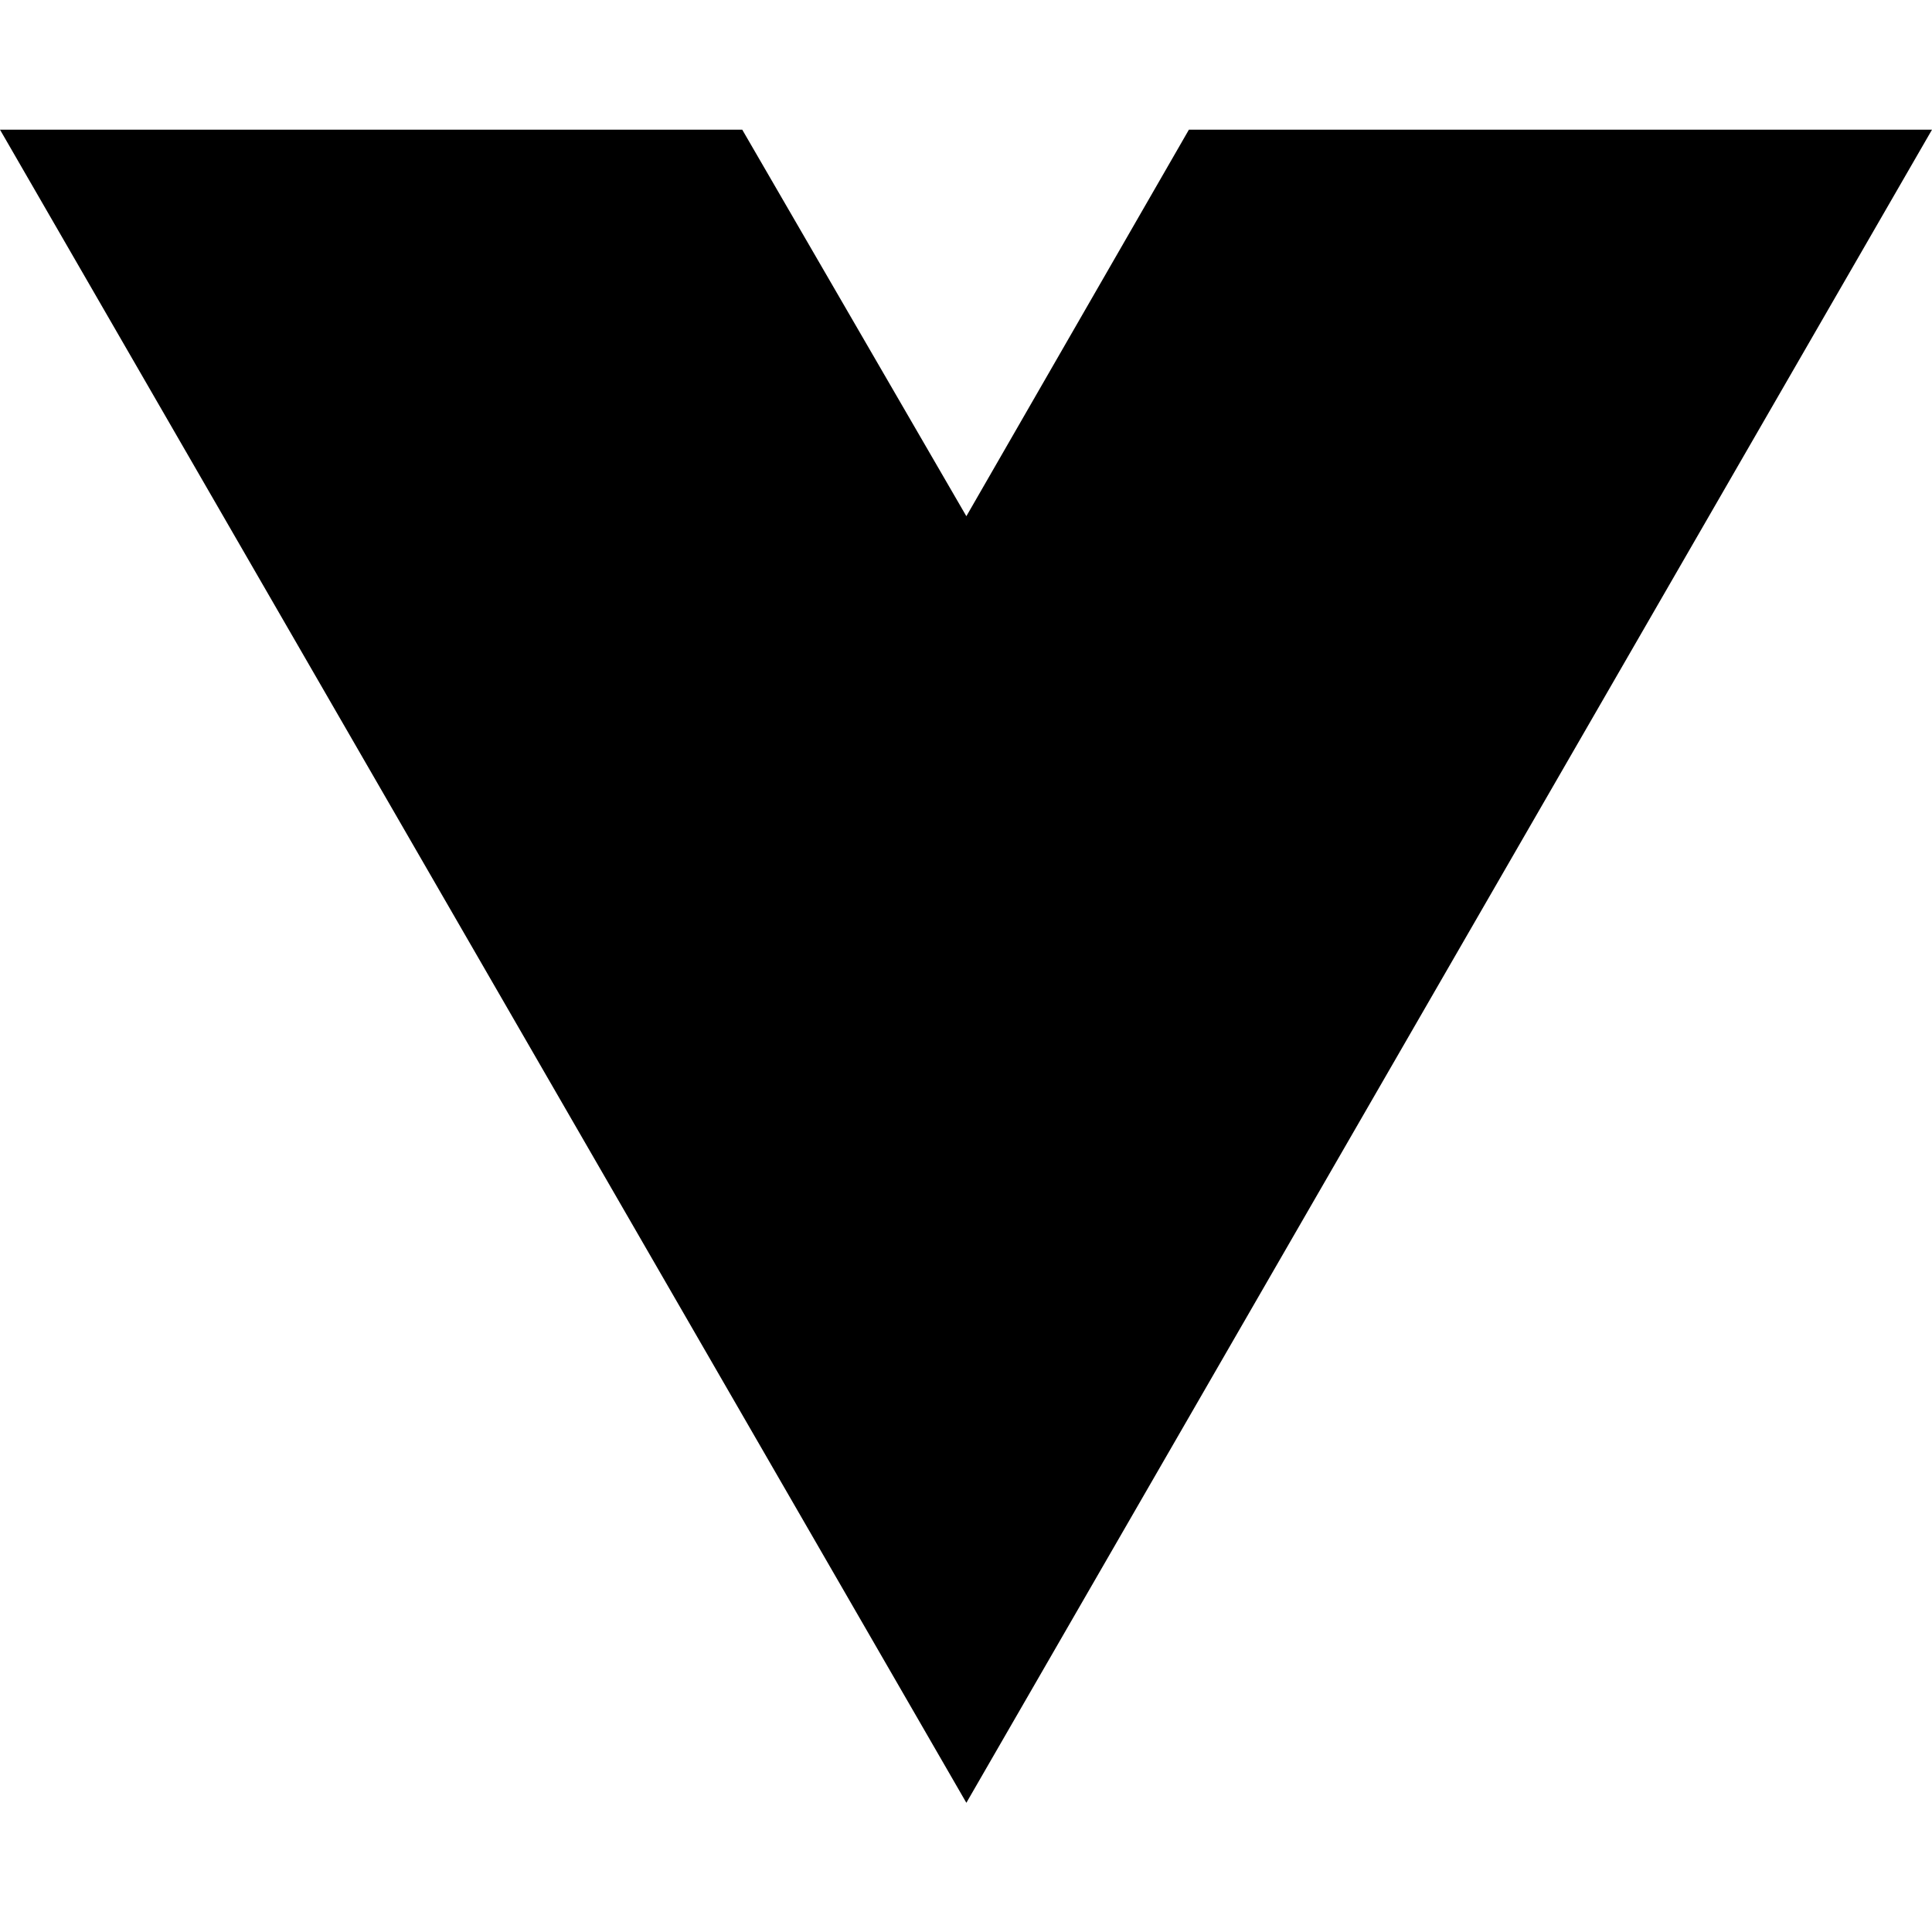
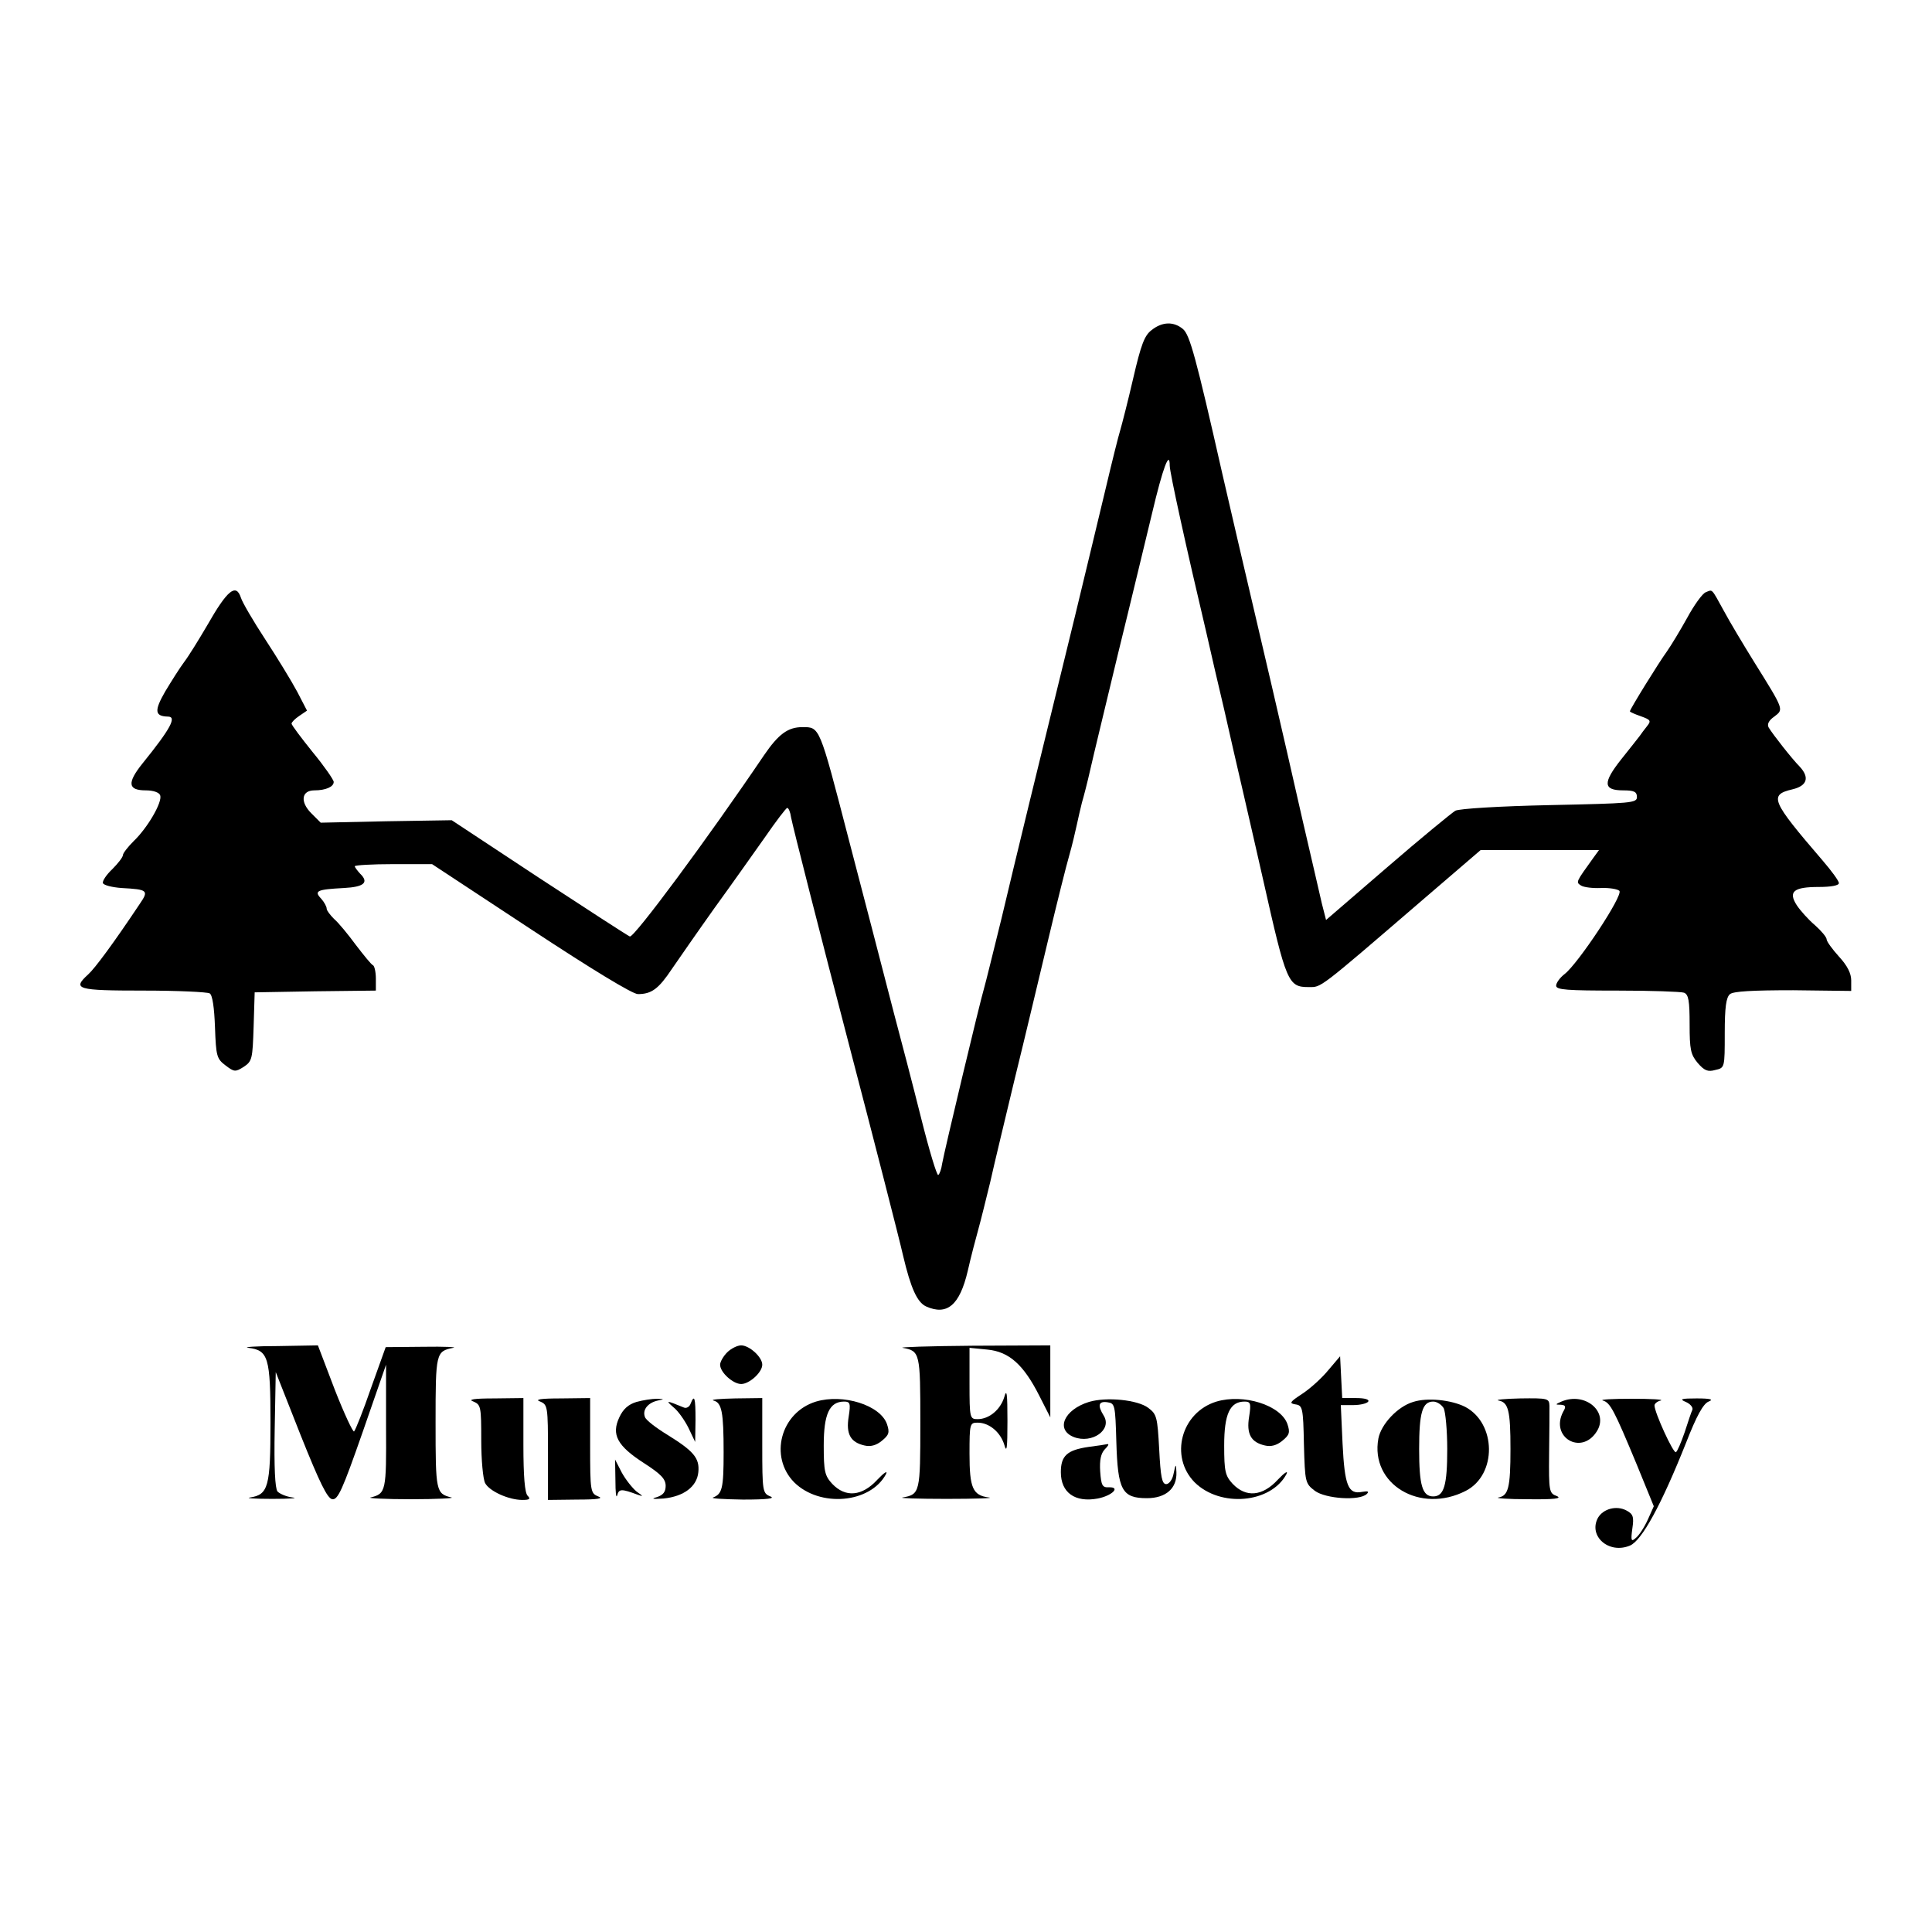
- <svg xmlns="http://www.w3.org/2000/svg" width="16" height="16" viewBox="0 0 16 16" fill="none">
-   <path d="M8.003 14.93L0 1.074H6.147L8.003 4.275L9.846 1.074H16L8.003 14.93Z" fill="black" />
+ <svg xmlns="http://www.w3.org/2000/svg" version="1.0" width="550pt" height="550pt" viewBox="0 0 550 550" preserveAspectRatio="xMidYMid meet">
+   <g transform="translate(0,550) scale(0.1,-0.1)" fill="#000000" stroke="none">
+     <path d="M3278 4560 c-20 -15 -30 -42 -52 -137 -15 -65 -32 -131 -37 -148 -5 -16 -23 -88 -40 -160 -17 -71 -57 -238 -89 -370 -106 -432 -168 -687 -209 -860 -23 -93 -45 -183 -50 -200 -11 -36 -112 -459 -119 -498 -2 -15 -7 -29 -11 -32 -4 -2 -26 71 -49 163 -23 92 -58 226 -77 297 -40 156 -84 323 -130 500 -83 320 -81 315 -131 315 -41 0 -68 -20 -109 -80 -161 -238 -370 -520 -382 -516 -7 3 -124 79 -260 168 l-247 163 -187 -3 -186 -4 -27 27 c-32 32 -28 65 9 65 32 0 55 10 55 24 0 6 -27 45 -60 85 -33 41 -60 77 -60 81 0 4 10 14 22 22 l22 15 -28 54 c-16 30 -57 97 -91 149 -34 52 -65 105 -69 118 -14 43 -39 22 -96 -78 -24 -41 -53 -88 -66 -105 -12 -16 -36 -54 -54 -84 -31 -54 -30 -70 8 -71 26 0 8 -34 -72 -133 -45 -56 -42 -77 9 -77 22 0 38 -6 41 -14 7 -19 -36 -93 -76 -131 -16 -16 -30 -34 -30 -39 0 -6 -14 -24 -30 -40 -17 -16 -29 -34 -27 -40 2 -6 26 -12 53 -14 75 -4 78 -7 52 -45 -74 -111 -128 -184 -147 -201 -46 -42 -33 -46 157 -46 97 0 182 -4 189 -8 8 -5 13 -41 15 -96 3 -83 5 -90 30 -109 25 -19 28 -19 52 -4 24 16 25 23 28 114 l3 98 173 3 172 2 0 34 c0 19 -4 36 -8 38 -5 2 -26 28 -49 58 -22 30 -50 64 -62 74 -11 11 -21 24 -21 29 0 6 -7 19 -16 29 -21 22 -11 26 65 30 58 3 72 16 46 41 -8 9 -15 18 -15 21 0 3 49 6 110 6 l110 0 281 -185 c176 -116 290 -185 305 -185 39 0 59 15 97 72 20 29 74 107 121 173 48 66 112 157 144 202 31 45 60 83 63 83 4 0 9 -12 11 -27 5 -26 80 -322 173 -678 55 -210 136 -525 146 -570 22 -93 40 -132 65 -144 60 -27 96 3 119 101 9 40 23 93 30 118 7 25 22 86 34 135 11 50 43 182 70 295 28 113 70 291 95 395 25 105 52 213 60 240 8 28 17 66 21 85 4 19 11 49 15 65 5 17 16 59 24 95 8 36 44 184 79 330 36 146 79 326 97 400 30 127 50 181 50 134 0 -19 47 -233 104 -474 13 -58 36 -157 51 -220 14 -63 39 -171 55 -240 16 -69 41 -179 56 -245 66 -294 71 -305 130 -305 36 0 25 -9 319 244 l170 146 169 0 168 0 -16 -22 c-51 -71 -50 -69 -35 -79 8 -5 33 -8 57 -7 23 1 47 -3 52 -8 12 -12 -118 -208 -156 -237 -13 -10 -24 -25 -24 -33 0 -12 31 -14 174 -14 96 0 181 -3 190 -6 13 -5 16 -23 16 -90 0 -72 3 -86 23 -110 19 -22 29 -26 50 -20 27 6 27 6 27 105 0 74 4 102 15 111 10 8 64 11 180 11 l165 -2 0 30 c0 20 -11 42 -35 68 -19 21 -35 43 -35 49 0 6 -15 24 -33 40 -19 16 -42 42 -52 57 -25 39 -9 52 63 52 34 0 57 4 57 11 0 6 -21 35 -47 65 -146 170 -153 186 -85 202 42 10 49 34 20 65 -21 21 -76 91 -88 111 -5 9 0 20 16 31 27 21 29 17 -57 155 -31 50 -70 115 -86 145 -37 67 -32 62 -52 54 -9 -3 -33 -36 -53 -73 -20 -36 -46 -79 -58 -96 -22 -30 -105 -164 -105 -170 0 -2 14 -8 31 -14 28 -10 30 -13 18 -28 -8 -10 -17 -22 -21 -28 -4 -5 -28 -36 -53 -67 -53 -67 -51 -88 6 -88 31 0 39 -4 39 -19 0 -17 -15 -18 -249 -23 -141 -3 -257 -10 -268 -16 -10 -6 -98 -78 -194 -161 l-174 -150 -12 47 c-6 26 -31 135 -56 242 -24 107 -63 276 -86 375 -88 375 -122 523 -141 605 -76 336 -93 396 -112 413 -26 22 -59 22 -90 -3z" />
+     <path d="M707 1663 c57 -7 63 -27 63 -213 0 -182 -6 -205 -58 -213 -15 -2 14 -4 63 -4 50 0 76 2 58 4 -17 2 -36 10 -43 17 -7 9 -10 69 -8 177 l3 163 71 -180 c54 -135 76 -180 90 -182 16 -2 29 27 86 190 l67 193 0 -176 c1 -184 0 -191 -44 -202 -11 -2 41 -5 115 -5 74 0 126 3 115 5 -44 11 -45 17 -45 213 0 199 1 203 50 213 14 2 -24 4 -84 3 l-108 -1 -42 -117 c-22 -64 -44 -119 -48 -123 -3 -3 -28 50 -55 119 l-48 126 -115 -2 c-63 0 -100 -3 -83 -5z" />
+     <path d="M2070 1650 c-11 -11 -20 -27 -20 -35 0 -22 37 -55 60 -55 23 0 60 33 60 55 0 22 -37 55 -60 55 -11 0 -29 -9 -40 -20z" />
+     <path d="M2570 1663 c49 -9 50 -14 50 -213 0 -199 -1 -204 -50 -213 -14 -2 43 -4 125 -4 83 0 137 2 120 4 -46 6 -55 27 -55 125 0 85 1 88 23 88 33 0 65 -27 76 -63 7 -25 9 -10 9 68 0 78 -2 93 -9 68 -11 -36 -43 -63 -76 -63 -22 0 -23 3 -23 101 l0 102 51 -5 c62 -6 103 -43 148 -132 l31 -61 0 103 0 102 -222 -1 c-123 -1 -212 -4 -198 -6z" />
+     <path d="M3781 1599 c-18 -22 -51 -52 -74 -67 -35 -23 -38 -27 -19 -30 20 -3 22 -9 24 -114 3 -109 4 -111 31 -132 31 -23 128 -29 148 -9 7 7 4 9 -13 6 -40 -8 -50 17 -56 137 l-5 110 36 0 c20 0 39 5 42 10 4 6 -10 10 -34 10 l-40 0 -3 59 -3 60 -34 -40z" />
+     <path d="M1348 1510 c21 -9 22 -15 22 -110 0 -56 5 -110 11 -122 12 -23 67 -48 106 -48 21 0 24 3 15 12 -8 8 -12 55 -12 145 l0 133 -82 -1 c-60 0 -77 -3 -60 -9z" />
+     <path d="M1538 1510 c21 -9 22 -14 22 -145 l0 -135 83 1 c59 0 76 3 60 9 -22 9 -23 14 -23 145 l0 135 -82 -1 c-60 0 -77 -3 -60 -9z" />
+     <path d="M1812 1509 c-23 -7 -38 -20 -49 -44 -23 -49 -6 -81 70 -130 48 -31 62 -45 62 -65 0 -17 -7 -26 -25 -32 -18 -5 -12 -6 19 -4 58 6 95 34 99 75 4 40 -13 60 -89 107 -31 19 -60 41 -63 50 -8 21 9 41 37 47 19 4 19 4 -3 5 -14 0 -40 -4 -58 -9z" />
+     <path d="M1966 1504 c-3 -9 -12 -14 -19 -11 -51 21 -53 21 -30 1 13 -10 32 -37 43 -59 l19 -40 1 63 c0 63 -3 74 -14 46z" />
+     <path d="M2031 1513 c24 -6 29 -33 29 -148 0 -102 -4 -118 -30 -128 -8 -3 30 -5 85 -6 69 0 93 3 78 9 -22 9 -23 14 -23 145 l0 135 -77 -1 c-43 -1 -71 -3 -62 -6z" />
+     <path d="M2323 1510 c-101 -31 -134 -157 -62 -230 73 -72 216 -60 261 23 6 12 -5 5 -24 -15 -44 -48 -91 -52 -129 -12 -21 23 -24 35 -24 109 0 89 16 125 58 125 17 0 19 -5 13 -43 -8 -49 5 -73 45 -82 17 -4 33 0 49 13 21 17 23 24 15 48 -19 54 -125 87 -202 64z" />
+     <path d="M3100 1509 c-71 -22 -96 -79 -43 -100 52 -20 110 21 85 61 -18 29 -15 42 11 38 21 -3 22 -8 25 -113 4 -137 16 -160 87 -160 54 0 86 28 84 74 -1 25 -2 25 -8 -4 -3 -17 -13 -30 -21 -30 -12 0 -16 20 -20 99 -5 92 -7 100 -31 118 -30 23 -119 32 -169 17z" />
+     <path d="M3463 1510 c-101 -31 -134 -157 -62 -230 73 -72 216 -60 261 23 6 12 -5 5 -24 -15 -44 -48 -91 -52 -129 -12 -21 23 -24 35 -24 109 0 89 16 125 58 125 17 0 19 -5 13 -43 -8 -49 5 -73 45 -82 17 -4 33 0 49 13 21 17 23 24 15 48 -19 54 -125 87 -202 64z" />
+     <path d="M4023 1509 c-44 -13 -91 -63 -99 -104 -24 -130 119 -216 249 -149 89 46 87 192 -2 239 -40 20 -108 27 -148 14z m87 -18 c5 -11 10 -63 10 -116 0 -103 -9 -135 -40 -135 -31 0 -40 32 -40 135 0 103 9 135 40 135 11 0 24 -9 30 -19z" />
+     <path d="M4266 1513 c28 -5 34 -28 34 -138 0 -110 -6 -133 -34 -138 -11 -2 26 -5 84 -5 74 -1 98 2 82 9 -22 8 -23 13 -22 121 1 62 1 123 1 136 -1 21 -4 22 -83 21 -46 -1 -73 -4 -62 -6z" />
+     <path d="M4445 1510 c-18 -8 -18 -9 -2 -9 14 -1 16 -5 7 -20 -38 -72 51 -125 95 -57 37 56 -32 115 -100 86z" />
+     <path d="M4563 1513 c21 -6 32 -27 96 -181 l49 -120 -17 -38 c-10 -22 -25 -45 -34 -52 -13 -12 -15 -9 -10 27 5 33 2 41 -17 51 -28 15 -66 5 -81 -21 -28 -52 31 -104 91 -79 34 14 90 117 160 293 30 77 49 111 64 117 15 6 6 9 -34 9 -44 0 -50 -2 -31 -10 12 -5 21 -15 19 -22 -3 -6 -13 -36 -22 -64 -10 -29 -21 -55 -25 -57 -7 -5 -61 113 -61 133 0 5 8 12 18 14 9 3 -28 5 -83 5 -55 0 -92 -2 -82 -5z" />
+     <path d="M3099 1381 c-61 -9 -79 -25 -79 -72 0 -58 40 -87 105 -75 41 8 66 33 32 32 -19 -1 -22 5 -25 45 -2 33 2 51 13 63 9 9 13 15 8 15 -4 -1 -29 -5 -54 -8z" />
+     <path d="M1752 1285 c0 -33 2 -52 5 -42 5 19 12 19 58 2 17 -6 17 -5 -3 9 -12 10 -31 34 -42 54 l-19 37 1 -60z" />
+   </g>
</svg>
